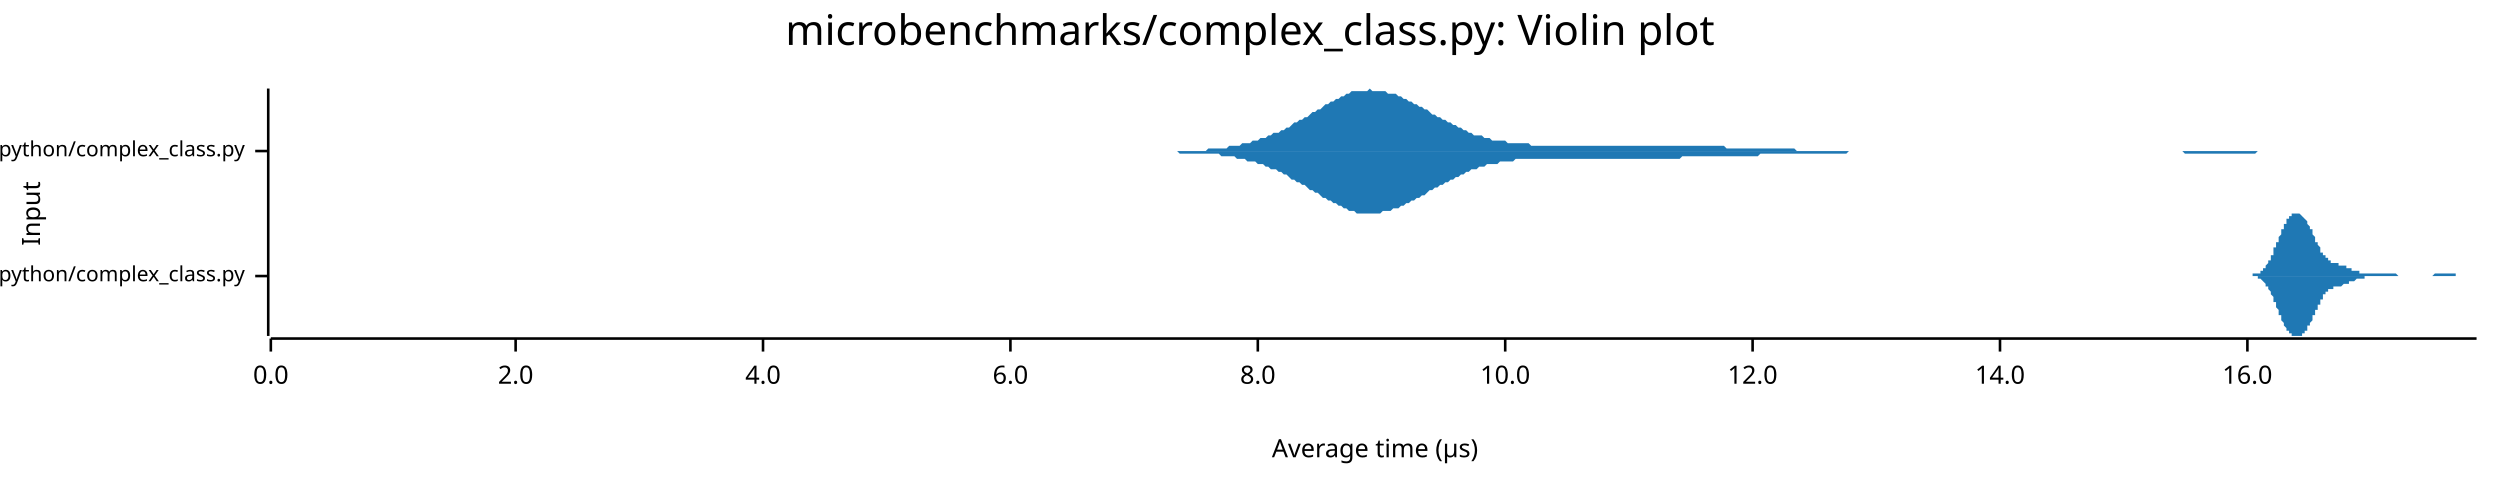
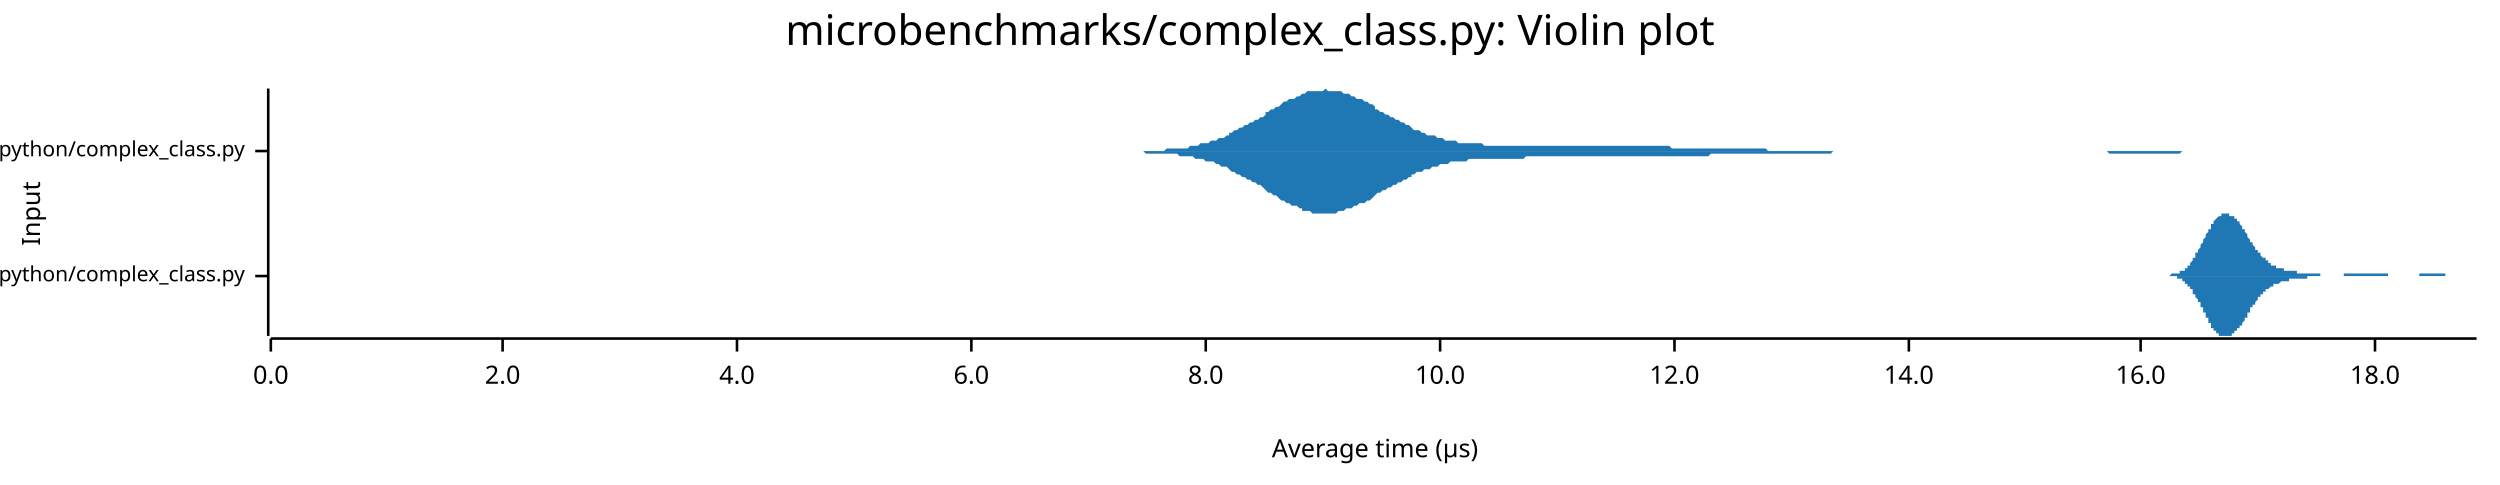
<svg xmlns="http://www.w3.org/2000/svg" width="960" height="186" viewBox="0 0 960 186">
  <text x="480" y="5" dy="0.76em" text-anchor="middle" font-family="sans-serif" font-size="16.129" opacity="1" fill="#000000">
microbenchmarks/complex_class.py: Violin plot
</text>
  <text x="8" y="82" dy="0.76em" text-anchor="middle" font-family="sans-serif" font-size="9.677" opacity="1" fill="#000000" transform="rotate(270, 8, 82)">
Input
</text>
  <text x="528" y="178" dy="-0.5ex" text-anchor="middle" font-family="sans-serif" font-size="9.677" opacity="1" fill="#000000">
Average time (µs)
</text>
  <polyline fill="none" opacity="1" stroke="#000000" stroke-width="1" points="103,34 103,129 " />
  <text x="94" y="106" dy="0.5ex" text-anchor="end" font-family="sans-serif" font-size="8.065" opacity="1" fill="#000000">
microbenchmarks/rustpython/complex_class.py
</text>
  <polyline fill="none" opacity="1" stroke="#000000" stroke-width="1" points="98,106 103,106 " />
  <text x="94" y="58" dy="0.5ex" text-anchor="end" font-family="sans-serif" font-size="8.065" opacity="1" fill="#000000">
microbenchmarks/cpython/complex_class.py
</text>
  <polyline fill="none" opacity="1" stroke="#000000" stroke-width="1" points="98,58 103,58 " />
  <polyline fill="none" opacity="1" stroke="#000000" stroke-width="1" points="104,130 951,130 " />
  <text x="104" y="140" dy="0.76em" text-anchor="middle" font-family="sans-serif" font-size="9.677" opacity="1" fill="#000000">
0.0
</text>
  <polyline fill="none" opacity="1" stroke="#000000" stroke-width="1" points="104,130 104,135 " />
-   <text x="198" y="140" dy="0.76em" text-anchor="middle" font-family="sans-serif" font-size="9.677" opacity="1" fill="#000000">
+   <text x="193" y="140" dy="0.76em" text-anchor="middle" font-family="sans-serif" font-size="9.677" opacity="1" fill="#000000">
2.0
</text>
-   <polyline fill="none" opacity="1" stroke="#000000" stroke-width="1" points="198,130 198,135 " />
-   <text x="293" y="140" dy="0.76em" text-anchor="middle" font-family="sans-serif" font-size="9.677" opacity="1" fill="#000000">
+   <polyline fill="none" opacity="1" stroke="#000000" stroke-width="1" points="193,130 193,135 " />
+   <text x="283" y="140" dy="0.76em" text-anchor="middle" font-family="sans-serif" font-size="9.677" opacity="1" fill="#000000">
4.0
</text>
-   <polyline fill="none" opacity="1" stroke="#000000" stroke-width="1" points="293,130 293,135 " />
-   <text x="388" y="140" dy="0.76em" text-anchor="middle" font-family="sans-serif" font-size="9.677" opacity="1" fill="#000000">
+   <polyline fill="none" opacity="1" stroke="#000000" stroke-width="1" points="283,130 283,135 " />
+   <text x="373" y="140" dy="0.76em" text-anchor="middle" font-family="sans-serif" font-size="9.677" opacity="1" fill="#000000">
6.0
</text>
-   <polyline fill="none" opacity="1" stroke="#000000" stroke-width="1" points="388,130 388,135 " />
-   <text x="483" y="140" dy="0.76em" text-anchor="middle" font-family="sans-serif" font-size="9.677" opacity="1" fill="#000000">
+   <polyline fill="none" opacity="1" stroke="#000000" stroke-width="1" points="373,130 373,135 " />
+   <text x="463" y="140" dy="0.76em" text-anchor="middle" font-family="sans-serif" font-size="9.677" opacity="1" fill="#000000">
8.0
</text>
-   <polyline fill="none" opacity="1" stroke="#000000" stroke-width="1" points="483,130 483,135 " />
-   <text x="578" y="140" dy="0.76em" text-anchor="middle" font-family="sans-serif" font-size="9.677" opacity="1" fill="#000000">
+   <polyline fill="none" opacity="1" stroke="#000000" stroke-width="1" points="463,130 463,135 " />
+   <text x="553" y="140" dy="0.76em" text-anchor="middle" font-family="sans-serif" font-size="9.677" opacity="1" fill="#000000">
10.0
</text>
-   <polyline fill="none" opacity="1" stroke="#000000" stroke-width="1" points="578,130 578,135 " />
-   <text x="673" y="140" dy="0.76em" text-anchor="middle" font-family="sans-serif" font-size="9.677" opacity="1" fill="#000000">
+   <polyline fill="none" opacity="1" stroke="#000000" stroke-width="1" points="553,130 553,135 " />
+   <text x="643" y="140" dy="0.76em" text-anchor="middle" font-family="sans-serif" font-size="9.677" opacity="1" fill="#000000">
12.0
</text>
-   <polyline fill="none" opacity="1" stroke="#000000" stroke-width="1" points="673,130 673,135 " />
-   <text x="768" y="140" dy="0.76em" text-anchor="middle" font-family="sans-serif" font-size="9.677" opacity="1" fill="#000000">
+   <polyline fill="none" opacity="1" stroke="#000000" stroke-width="1" points="643,130 643,135 " />
+   <text x="733" y="140" dy="0.76em" text-anchor="middle" font-family="sans-serif" font-size="9.677" opacity="1" fill="#000000">
14.0
</text>
-   <polyline fill="none" opacity="1" stroke="#000000" stroke-width="1" points="768,130 768,135 " />
-   <text x="863" y="140" dy="0.76em" text-anchor="middle" font-family="sans-serif" font-size="9.677" opacity="1" fill="#000000">
+   <polyline fill="none" opacity="1" stroke="#000000" stroke-width="1" points="733,130 733,135 " />
+   <text x="822" y="140" dy="0.76em" text-anchor="middle" font-family="sans-serif" font-size="9.677" opacity="1" fill="#000000">
16.0
</text>
-   <polyline fill="none" opacity="1" stroke="#000000" stroke-width="1" points="863,130 863,135 " />
-   <polygon opacity="1" fill="#1F78B4" points="862,106 862,106 862,106 862,106 862,106 863,106 863,106 863,106 863,106 863,106 863,106 864,106 864,106 864,106 864,106 864,106 865,106 865,106 865,106 865,106 865,105 865,105 866,105 866,105 866,105 866,105 866,105 867,105 867,105 867,105 867,105 867,105 867,105 868,105 868,105 868,104 868,104 868,104 868,104 869,104 869,104 869,104 869,103 869,103 870,103 870,103 870,103 870,102 870,102 870,102 871,101 871,101 871,101 871,101 871,100 872,100 872,100 872,99 872,99 872,98 872,98 873,98 873,97 873,97 873,96 873,96 873,95 874,95 874,95 874,94 874,94 874,93 875,93 875,92 875,92 875,91 875,91 875,91 876,90 876,90 876,89 876,89 876,88 876,88 877,88 877,87 877,87 877,87 877,86 878,86 878,86 878,85 878,85 878,85 878,84 879,84 879,84 879,84 879,84 879,83 880,83 880,83 880,83 880,83 880,83 880,82 881,82 881,82 881,82 881,82 881,82 881,82 882,82 882,82 882,82 882,82 882,82 883,82 883,82 883,82 883,82 883,82 883,82 884,83 884,83 884,83 884,83 884,83 884,83 885,84 885,84 885,84 885,84 885,84 886,85 886,85 886,85 886,86 886,86 886,86 887,87 887,87 887,87 887,88 887,88 888,88 888,89 888,89 888,89 888,90 888,90 889,91 889,91 889,91 889,92 889,92 889,93 890,93 890,93 890,94 890,94 890,94 891,95 891,95 891,96 891,96 891,96 891,97 892,97 892,97 892,97 892,98 892,98 892,98 893,98 893,99 893,99 893,99 893,99 894,99 894,100 894,100 894,100 894,100 894,100 895,100 895,100 895,101 895,101 895,101 896,101 896,101 896,101 896,101 896,101 896,101 897,101 897,101 897,101 897,101 897,101 897,101 898,101 898,102 898,102 898,102 898,102 899,102 899,102 899,102 899,102 899,102 899,102 900,102 900,102 900,102 900,102 900,102 901,102 901,102 901,102 901,103 901,103 901,103 902,103 902,103 902,103 902,103 902,103 902,103 903,103 903,103 903,103 903,103 903,104 904,104 904,104 904,104 904,104 904,104 904,104 905,104 905,104 905,104 905,104 905,104 905,104 906,104 906,104 906,105 906,105 906,105 907,105 907,105 907,105 907,105 907,105 907,105 908,105 908,105 908,105 908,105 908,105 909,105 909,105 909,105 909,105 909,105 909,105 910,105 910,105 910,105 910,105 910,105 910,105 911,105 911,105 911,105 911,105 911,105 912,105 912,105 912,105 912,105 912,105 912,105 913,105 913,105 913,105 913,105 913,105 913,105 914,105 914,105 914,105 914,105 914,105 915,105 915,105 915,105 915,105 915,105 915,105 916,105 916,105 916,105 916,105 916,105 917,105 917,105 917,105 917,105 917,105 917,105 918,105 918,105 918,105 918,105 918,105 918,105 919,105 919,105 919,105 919,105 919,105 920,105 920,105 920,105 920,105 920,105 920,105 921,106 921,106 921,106 921,106 921,106 921,106 922,106 922,106 922,106 922,106 922,106 923,106 923,106 923,106 923,106 923,106 923,106 924,106 924,106 924,106 924,106 924,106 925,106 925,106 925,106 925,106 925,106 925,106 926,106 926,106 926,106 926,106 926,106 926,106 927,106 927,106 927,106 927,106 927,106 928,106 928,106 928,106 928,106 928,106 928,106 929,106 929,106 929,106 929,106 929,106 930,106 930,106 930,106 930,106 930,106 930,106 931,106 931,106 931,106 931,106 931,106 931,106 932,106 932,106 932,106 932,106 932,106 933,106 933,106 933,106 933,106 933,106 933,106 934,106 934,106 934,106 934,106 934,106 934,106 935,105 935,105 935,105 935,105 935,105 936,105 936,105 936,105 936,105 936,105 936,105 937,105 937,105 937,105 937,105 937,105 938,105 938,105 938,105 938,105 938,105 938,105 939,105 939,105 939,105 939,105 939,105 939,105 940,105 940,105 940,105 940,105 940,105 941,105 941,105 941,105 941,105 941,105 941,105 942,105 942,105 942,105 942,105 942,105 942,105 943,105 943,105 943,106 943,106 943,106 944,106 944,106 944,106 944,106 944,106 944,106 945,106 945,106 945,106 945,106 945,106 946,106 946,106 946,106 946,106 946,106 946,106 947,106 947,106 947,106 947,106 947,106 947,106 948,106 948,106 948,106 948,106 948,106 949,106 949,106 949,106 949,106 949,106 949,106 950,106 950,106 950,106 950,106 950,106 951,106 951,106 862,106 " />
-   <polygon opacity="1" fill="#1F78B4" points="862,106 862,106 862,106 862,106 862,106 863,106 863,106 863,106 863,106 863,106 863,106 864,106 864,106 864,106 864,106 864,106 865,106 865,106 865,106 865,106 865,106 865,106 866,106 866,106 866,106 866,106 866,106 867,106 867,106 867,106 867,107 867,107 867,107 868,107 868,107 868,107 868,107 868,107 868,107 869,108 869,108 869,108 869,108 869,108 870,109 870,109 870,109 870,109 870,109 870,110 871,110 871,110 871,111 871,111 871,111 872,112 872,112 872,112 872,113 872,113 872,113 873,114 873,114 873,115 873,115 873,116 873,116 874,116 874,117 874,117 874,118 874,118 875,119 875,119 875,120 875,120 875,120 875,121 876,121 876,122 876,122 876,123 876,123 876,123 877,124 877,124 877,125 877,125 877,125 878,126 878,126 878,126 878,126 878,127 878,127 879,127 879,128 879,128 879,128 879,128 880,128 880,128 880,129 880,129 880,129 880,129 881,129 881,129 881,129 881,129 881,129 881,129 882,129 882,129 882,129 882,129 882,129 883,129 883,129 883,129 883,129 883,129 883,129 884,129 884,129 884,129 884,128 884,128 884,128 885,128 885,128 885,128 885,127 885,127 886,127 886,127 886,126 886,126 886,126 886,125 887,125 887,125 887,124 887,124 887,124 888,123 888,123 888,122 888,122 888,122 888,121 889,121 889,120 889,120 889,120 889,119 889,119 890,119 890,118 890,118 890,117 890,117 891,117 891,116 891,116 891,116 891,115 891,115 892,115 892,114 892,114 892,114 892,114 892,113 893,113 893,113 893,113 893,112 893,112 894,112 894,112 894,112 894,112 894,111 894,111 895,111 895,111 895,111 895,111 895,111 896,111 896,111 896,111 896,110 896,110 896,110 897,110 897,110 897,110 897,110 897,110 897,110 898,110 898,110 898,110 898,110 898,110 899,110 899,110 899,110 899,110 899,110 899,110 900,109 900,109 900,109 900,109 900,109 901,109 901,109 901,109 901,109 901,109 901,109 902,109 902,109 902,109 902,109 902,108 902,108 903,108 903,108 903,108 903,108 903,108 904,108 904,108 904,108 904,108 904,108 904,108 905,107 905,107 905,107 905,107 905,107 905,107 906,107 906,107 906,107 906,107 906,107 907,107 907,107 907,107 907,107 907,107 907,107 908,107 908,107 908,106 908,106 908,106 909,106 909,106 909,106 909,106 909,106 909,106 910,106 910,106 910,106 910,106 910,106 910,106 911,106 911,106 911,106 911,106 911,106 912,106 912,106 912,106 912,106 912,106 912,106 913,106 913,106 913,106 913,106 913,106 913,106 914,106 914,106 914,106 914,106 914,106 915,106 915,106 915,106 915,106 915,106 915,106 916,106 916,106 916,106 916,106 916,106 917,106 917,106 917,106 917,106 917,106 917,106 918,106 918,106 918,106 918,106 918,106 918,106 919,106 919,106 919,106 919,106 919,106 920,106 920,106 920,106 920,106 920,106 920,106 921,106 921,106 921,106 921,106 921,106 921,106 922,106 922,106 922,106 922,106 922,106 923,106 923,106 923,106 923,106 923,106 923,106 924,106 924,106 924,106 924,106 924,106 925,106 925,106 925,106 925,106 925,106 925,106 926,106 926,106 926,106 926,106 926,106 926,106 927,106 927,106 927,106 927,106 927,106 928,106 928,106 928,106 928,106 928,106 928,106 929,106 929,106 929,106 929,106 929,106 930,106 930,106 930,106 930,106 930,106 930,106 931,106 931,106 931,106 931,106 931,106 931,106 932,106 932,106 932,106 932,106 932,106 933,106 933,106 933,106 933,106 933,106 933,106 934,106 934,106 934,106 934,106 934,106 934,106 935,106 935,106 935,106 935,106 935,106 936,106 936,106 936,106 936,106 936,106 936,106 937,106 937,106 937,106 937,106 937,106 938,106 938,106 938,106 938,106 938,106 938,106 939,106 939,106 939,106 939,106 939,106 939,106 940,106 940,106 940,106 940,106 940,106 941,106 941,106 941,106 941,106 941,106 941,106 942,106 942,106 942,106 942,106 942,106 942,106 943,106 943,106 943,106 943,106 943,106 944,106 944,106 944,106 944,106 944,106 944,106 945,106 945,106 945,106 945,106 945,106 946,106 946,106 946,106 946,106 946,106 946,106 947,106 947,106 947,106 947,106 947,106 947,106 948,106 948,106 948,106 948,106 948,106 949,106 949,106 949,106 949,106 949,106 949,106 950,106 950,106 950,106 950,106 950,106 951,106 951,106 862,106 " />
-   <polygon opacity="1" fill="#1F78B4" points="427,58 428,58 429,58 430,58 431,58 432,58 433,58 434,58 435,58 436,58 437,58 438,58 439,58 440,58 441,58 442,58 443,58 444,58 445,58 446,58 447,58 448,58 449,58 450,58 451,58 452,58 453,58 454,58 455,58 456,58 457,58 458,58 459,58 460,58 461,58 462,58 463,58 464,57 465,57 466,57 467,57 468,57 469,57 470,57 471,57 471,57 472,56 473,56 474,56 475,56 476,56 477,55 478,55 479,55 480,55 481,54 482,54 483,54 484,53 485,53 486,53 487,52 488,52 489,51 490,51 491,51 492,50 493,50 494,49 495,49 496,48 497,47 498,47 499,46 500,46 501,45 502,45 503,44 504,43 505,43 506,42 507,42 508,41 509,40 510,40 511,39 512,39 513,38 514,38 515,37 516,37 517,36 517,36 518,36 519,35 520,35 521,35 522,35 523,35 524,35 525,35 526,34 527,35 528,35 529,35 530,35 531,35 532,35 533,36 534,36 535,36 536,36 537,37 538,37 539,38 540,38 541,39 542,39 543,40 544,40 545,41 546,41 547,42 548,42 549,43 550,44 551,44 552,45 553,45 554,46 555,46 556,47 557,47 558,48 559,48 560,49 561,49 562,50 563,50 563,50 564,51 565,51 566,52 567,52 568,52 569,52 570,53 571,53 572,53 573,54 574,54 575,54 576,54 577,54 578,54 579,55 580,55 581,55 582,55 583,55 584,55 585,55 586,55 587,55 588,56 589,56 590,56 591,56 592,56 593,56 594,56 595,56 596,56 597,56 598,56 599,56 600,56 601,56 602,56 603,56 604,56 605,56 606,56 607,56 608,56 609,56 609,56 610,56 611,56 612,56 613,56 614,56 615,56 616,56 617,56 618,56 619,56 620,56 621,56 622,56 623,56 624,56 625,56 626,56 627,56 628,56 629,56 630,56 631,56 632,56 633,56 634,56 635,56 636,56 637,56 638,56 639,56 640,56 641,56 642,56 643,56 644,56 645,56 646,56 647,56 648,56 649,56 650,56 651,56 652,56 653,56 654,56 655,56 655,56 656,56 657,56 658,56 659,56 660,56 661,56 662,56 663,57 664,57 665,57 666,57 667,57 668,57 669,57 670,57 671,57 672,57 673,57 674,57 675,57 676,57 677,57 678,57 679,57 680,57 681,57 682,57 683,57 684,57 685,57 686,57 687,57 688,57 689,57 690,58 691,58 692,58 693,58 694,58 695,58 696,58 697,58 698,58 699,58 700,58 701,58 701,58 702,58 703,58 704,58 705,58 706,58 707,58 708,58 709,58 710,58 711,58 712,58 713,58 714,58 715,58 716,58 717,58 718,58 719,58 720,58 721,58 722,58 723,58 724,58 725,58 726,58 727,58 728,58 729,58 730,58 731,58 732,58 733,58 734,58 735,58 736,58 737,58 738,58 739,58 740,58 741,58 742,58 743,58 744,58 745,58 746,58 747,58 747,58 748,58 749,58 750,58 751,58 752,58 753,58 754,58 755,58 756,58 757,58 758,58 759,58 760,58 761,58 762,58 763,58 764,58 765,58 766,58 767,58 768,58 769,58 770,58 771,58 772,58 773,58 774,58 775,58 776,58 777,58 778,58 779,58 780,58 781,58 782,58 783,58 784,58 785,58 786,58 787,58 788,58 789,58 790,58 791,58 792,58 793,58 793,58 794,58 795,58 796,58 797,58 798,58 799,58 800,58 801,58 802,58 803,58 804,58 805,58 806,58 807,58 808,58 809,58 810,58 811,58 812,58 813,58 814,58 815,58 816,58 817,58 818,58 819,58 820,58 821,58 822,58 823,58 824,58 825,58 826,58 827,58 828,58 829,58 830,58 831,58 832,58 833,58 834,58 835,58 836,58 837,58 838,58 839,58 839,58 840,58 841,58 842,58 843,58 844,58 845,58 846,58 847,58 848,58 849,58 850,58 851,58 852,58 853,58 854,58 855,58 856,58 857,58 858,58 859,58 860,58 861,58 862,58 863,58 864,58 865,58 866,58 867,58 868,58 869,58 870,58 871,58 872,58 873,58 874,58 875,58 876,58 877,58 878,58 879,58 880,58 881,58 882,58 883,58 884,58 885,58 885,58 886,58 887,58 888,58 889,58 890,58 891,58 892,58 893,58 894,58 895,58 896,58 897,58 898,58 899,58 900,58 901,58 902,58 903,58 904,58 905,58 906,58 907,58 908,58 909,58 910,58 911,58 912,58 913,58 914,58 915,58 916,58 916,58 427,58 " />
-   <polygon opacity="1" fill="#1F78B4" points="427,58 428,58 429,58 430,58 431,58 432,58 433,58 434,58 435,58 436,58 437,58 438,58 439,58 440,58 441,58 442,58 443,58 444,58 445,58 446,58 447,58 448,58 449,58 450,58 451,58 452,58 453,59 454,59 455,59 456,59 457,59 458,59 459,59 460,59 461,59 462,59 463,59 464,59 465,59 466,59 467,59 468,59 469,60 470,60 471,60 471,60 472,60 473,60 474,60 475,61 476,61 477,61 478,61 479,62 480,62 481,62 482,62 483,63 484,63 485,63 486,64 487,64 488,65 489,65 490,65 491,66 492,66 493,67 494,67 495,68 496,69 497,69 498,70 499,70 500,71 501,71 502,72 503,73 504,73 505,74 506,74 507,75 508,76 509,76 510,77 511,77 512,78 513,78 514,79 515,79 516,80 517,80 517,80 518,81 519,81 520,81 521,82 522,82 523,82 524,82 525,82 526,82 527,82 528,82 529,82 530,82 531,81 532,81 533,81 534,81 535,80 536,80 537,80 538,79 539,79 540,78 541,78 542,77 543,77 544,76 545,76 546,75 547,75 548,74 549,73 550,73 551,72 552,72 553,71 554,71 555,70 556,70 557,69 558,69 559,68 560,68 561,67 562,67 563,66 563,66 564,66 565,65 566,65 567,65 568,64 569,64 570,64 571,63 572,63 573,63 574,63 575,63 576,62 577,62 578,62 579,62 580,62 581,62 582,61 583,61 584,61 585,61 586,61 587,61 588,61 589,61 590,61 591,61 592,61 593,61 594,61 595,61 596,61 597,61 598,61 599,61 600,61 601,61 602,61 603,61 604,61 605,61 606,61 607,61 608,61 609,61 609,61 610,61 611,61 612,61 613,61 614,61 615,61 616,61 617,61 618,61 619,61 620,61 621,61 622,61 623,61 624,61 625,61 626,61 627,61 628,61 629,61 630,61 631,61 632,61 633,61 634,61 635,61 636,61 637,61 638,61 639,61 640,61 641,61 642,61 643,61 644,61 645,61 646,60 647,60 648,60 649,60 650,60 651,60 652,60 653,60 654,60 655,60 655,60 656,60 657,60 658,60 659,60 660,60 661,60 662,60 663,60 664,60 665,60 666,60 667,60 668,60 669,60 670,60 671,60 672,60 673,60 674,60 675,60 676,59 677,59 678,59 679,59 680,59 681,59 682,59 683,59 684,59 685,59 686,59 687,59 688,59 689,59 690,59 691,59 692,59 693,59 694,59 695,59 696,59 697,59 698,59 699,59 700,59 701,59 701,59 702,59 703,59 704,59 705,59 706,59 707,59 708,59 709,59 710,58 711,58 712,58 713,58 714,58 715,58 716,58 717,58 718,58 719,58 720,58 721,58 722,58 723,58 724,58 725,58 726,58 727,58 728,58 729,58 730,58 731,58 732,58 733,58 734,58 735,58 736,58 737,58 738,58 739,58 740,58 741,58 742,58 743,58 744,58 745,58 746,58 747,58 747,58 748,58 749,58 750,58 751,58 752,58 753,58 754,58 755,58 756,58 757,58 758,58 759,58 760,58 761,58 762,58 763,58 764,58 765,58 766,58 767,58 768,58 769,58 770,58 771,58 772,58 773,58 774,58 775,58 776,58 777,58 778,58 779,58 780,58 781,58 782,58 783,58 784,58 785,58 786,58 787,58 788,58 789,58 790,58 791,58 792,58 793,58 793,58 794,58 795,58 796,58 797,58 798,58 799,58 800,58 801,58 802,58 803,58 804,58 805,58 806,58 807,58 808,58 809,58 810,58 811,58 812,58 813,58 814,58 815,58 816,58 817,58 818,58 819,58 820,58 821,58 822,58 823,58 824,58 825,58 826,58 827,58 828,58 829,58 830,58 831,58 832,58 833,58 834,58 835,58 836,58 837,58 838,58 839,59 839,59 840,59 841,59 842,59 843,59 844,59 845,59 846,59 847,59 848,59 849,59 850,59 851,59 852,59 853,59 854,59 855,59 856,59 857,59 858,59 859,59 860,59 861,59 862,59 863,59 864,59 865,59 866,59 867,58 868,58 869,58 870,58 871,58 872,58 873,58 874,58 875,58 876,58 877,58 878,58 879,58 880,58 881,58 882,58 883,58 884,58 885,58 885,58 886,58 887,58 888,58 889,58 890,58 891,58 892,58 893,58 894,58 895,58 896,58 897,58 898,58 899,58 900,58 901,58 902,58 903,58 904,58 905,58 906,58 907,58 908,58 909,58 910,58 911,58 912,58 913,58 914,58 915,58 916,58 916,58 427,58 " />
+   <polyline fill="none" opacity="1" stroke="#000000" stroke-width="1" points="822,130 822,135 " />
+   <text x="912" y="140" dy="0.76em" text-anchor="middle" font-family="sans-serif" font-size="9.677" opacity="1" fill="#000000">
+ 18.0
+ </text>
+   <polyline fill="none" opacity="1" stroke="#000000" stroke-width="1" points="912,130 912,135 " />
+   <polygon opacity="1" fill="#1F78B4" points="830,106 830,106 830,106 831,106 831,106 831,106 831,106 832,106 832,106 832,106 832,106 833,106 833,106 833,106 833,106 834,105 834,105 834,105 834,105 834,105 835,105 835,105 835,105 835,105 836,105 836,105 836,105 836,105 837,105 837,105 837,104 837,104 838,104 838,104 838,104 838,104 839,104 839,103 839,103 839,103 840,103 840,103 840,102 840,102 841,102 841,101 841,101 841,101 842,100 842,100 842,100 842,99 842,99 843,99 843,98 843,98 843,97 844,97 844,96 844,96 844,96 845,95 845,95 845,94 845,94 846,93 846,93 846,92 846,92 847,91 847,91 847,90 847,90 848,89 848,89 848,88 848,88 849,88 849,87 849,87 849,86 849,86 850,86 850,85 850,85 850,85 851,84 851,84 851,84 851,84 852,83 852,83 852,83 852,83 853,83 853,82 853,82 853,82 854,82 854,82 854,82 854,82 855,82 855,82 855,82 855,82 856,82 856,82 856,82 856,82 856,83 857,83 857,83 857,83 857,83 858,83 858,84 858,84 858,84 859,84 859,85 859,85 859,85 860,85 860,86 860,86 860,86 861,87 861,87 861,88 861,88 862,88 862,89 862,89 862,89 863,90 863,90 863,91 863,91 863,91 864,92 864,92 864,93 864,93 865,93 865,94 865,94 865,94 866,95 866,95 866,96 866,96 867,96 867,97 867,97 867,97 868,97 868,98 868,98 868,98 869,99 869,99 869,99 869,99 870,99 870,100 870,100 870,100 871,100 871,100 871,101 871,101 871,101 872,101 872,101 872,101 872,102 873,102 873,102 873,102 873,102 874,102 874,102 874,102 874,103 875,103 875,103 875,103 875,103 876,103 876,103 876,103 876,103 877,103 877,103 877,104 877,104 878,104 878,104 878,104 878,104 878,104 879,104 879,104 879,104 879,104 880,104 880,104 880,104 880,104 881,104 881,104 881,104 881,104 882,104 882,105 882,105 882,105 883,105 883,105 883,105 883,105 884,105 884,105 884,105 884,105 885,105 885,105 885,105 885,105 885,105 886,105 886,105 886,105 886,105 887,105 887,105 887,105 887,105 888,105 888,105 888,105 888,105 889,105 889,105 889,105 889,105 890,105 890,105 890,105 890,105 891,105 891,105 891,105 891,106 892,106 892,106 892,106 892,106 892,106 893,106 893,106 893,106 893,106 894,106 894,106 894,106 894,106 895,106 895,106 895,106 895,106 896,106 896,106 896,106 896,106 897,106 897,106 897,106 897,106 898,106 898,106 898,106 898,106 899,106 899,106 899,106 899,106 900,106 900,105 900,105 900,105 900,105 901,105 901,105 901,105 901,105 902,105 902,105 902,105 902,105 903,105 903,105 903,105 903,105 904,105 904,105 904,105 904,105 905,105 905,105 905,105 905,105 906,105 906,105 906,105 906,105 907,105 907,105 907,105 907,105 907,105 908,105 908,105 908,105 908,105 909,105 909,105 909,105 909,105 910,105 910,105 910,105 910,105 911,105 911,105 911,105 911,105 912,105 912,105 912,105 912,105 913,105 913,105 913,105 913,105 914,105 914,105 914,105 914,105 914,105 915,105 915,105 915,105 915,105 916,105 916,105 916,105 916,105 917,105 917,105 917,106 917,106 918,106 918,106 918,106 918,106 919,106 919,106 919,106 919,106 920,106 920,106 920,106 920,106 921,106 921,106 921,106 921,106 921,106 922,106 922,106 922,106 922,106 923,106 923,106 923,106 923,106 924,106 924,106 924,106 924,106 925,106 925,106 925,106 925,106 926,106 926,106 926,106 926,106 927,106 927,106 927,106 927,106 928,106 928,106 928,106 928,106 929,106 929,106 929,106 929,105 929,105 930,105 930,105 930,105 930,105 931,105 931,105 931,105 931,105 932,105 932,105 932,105 932,105 933,105 933,105 933,105 933,105 934,105 934,105 934,105 934,105 935,105 935,105 935,105 935,105 936,105 936,105 936,105 936,105 936,105 937,105 937,105 937,105 937,105 938,105 938,105 938,105 938,105 939,105 939,105 939,105 939,106 940,106 940,106 940,106 940,106 941,106 941,106 941,106 941,106 942,106 942,106 942,106 942,106 943,106 943,106 943,106 943,106 943,106 944,106 944,106 944,106 944,106 945,106 945,106 945,106 945,106 946,106 946,106 946,106 946,106 947,106 947,106 947,106 947,106 948,106 948,106 948,106 948,106 949,106 949,106 949,106 949,106 950,106 950,106 950,106 950,106 951,106 951,106 830,106 " />
+   <polygon opacity="1" fill="#1F78B4" points="830,106 830,106 830,106 831,106 831,106 831,106 831,106 832,106 832,106 832,106 832,106 833,106 833,106 833,106 833,106 834,106 834,106 834,106 834,106 834,106 835,106 835,106 835,106 835,106 836,106 836,107 836,107 836,107 837,107 837,107 837,107 837,107 838,107 838,107 838,108 838,108 839,108 839,108 839,108 839,109 840,109 840,109 840,109 840,110 841,110 841,110 841,110 841,111 842,111 842,111 842,112 842,112 842,113 843,113 843,113 843,114 843,114 844,115 844,115 844,116 844,116 845,116 845,117 845,117 845,118 846,118 846,119 846,119 846,120 847,120 847,121 847,121 847,122 848,122 848,123 848,123 848,124 849,124 849,124 849,125 849,125 849,126 850,126 850,126 850,127 850,127 851,127 851,127 851,128 851,128 852,128 852,128 852,129 852,129 853,129 853,129 853,129 853,129 854,129 854,129 854,129 854,129 855,129 855,129 855,129 855,129 856,129 856,129 856,129 856,129 856,129 857,129 857,129 857,129 857,128 858,128 858,128 858,128 858,127 859,127 859,127 859,127 859,126 860,126 860,126 860,125 860,125 861,125 861,124 861,124 861,124 862,123 862,123 862,122 862,122 863,122 863,121 863,121 863,120 863,120 864,120 864,119 864,119 864,118 865,118 865,118 865,117 865,117 866,117 866,116 866,116 866,116 867,115 867,115 867,115 867,114 868,114 868,114 868,114 868,113 869,113 869,113 869,113 869,112 870,112 870,112 870,112 870,111 871,111 871,111 871,111 871,111 871,111 872,110 872,110 872,110 872,110 873,110 873,110 873,110 873,109 874,109 874,109 874,109 874,109 875,109 875,109 875,109 875,109 876,108 876,108 876,108 876,108 877,108 877,108 877,108 877,108 878,108 878,108 878,108 878,108 878,108 879,108 879,107 879,107 879,107 880,107 880,107 880,107 880,107 881,107 881,107 881,107 881,107 882,107 882,107 882,107 882,107 883,107 883,107 883,107 883,107 884,107 884,107 884,107 884,107 885,107 885,107 885,107 885,107 885,107 886,107 886,106 886,106 886,106 887,106 887,106 887,106 887,106 888,106 888,106 888,106 888,106 889,106 889,106 889,106 889,106 890,106 890,106 890,106 890,106 891,106 891,106 891,106 891,106 892,106 892,106 892,106 892,106 892,106 893,106 893,106 893,106 893,106 894,106 894,106 894,106 894,106 895,106 895,106 895,106 895,106 896,106 896,106 896,106 896,106 897,106 897,106 897,106 897,106 898,106 898,106 898,106 898,106 899,106 899,106 899,106 899,106 900,106 900,106 900,106 900,106 900,106 901,106 901,106 901,106 901,106 902,106 902,106 902,106 902,106 903,106 903,106 903,106 903,106 904,106 904,106 904,106 904,106 905,106 905,106 905,106 905,106 906,106 906,106 906,106 906,106 907,106 907,106 907,106 907,106 907,106 908,106 908,106 908,106 908,106 909,106 909,106 909,106 909,106 910,106 910,106 910,106 910,106 911,106 911,106 911,106 911,106 912,106 912,106 912,106 912,106 913,106 913,106 913,106 913,106 914,106 914,106 914,106 914,106 914,106 915,106 915,106 915,106 915,106 916,106 916,106 916,106 916,106 917,106 917,106 917,106 917,106 918,106 918,106 918,106 918,106 919,106 919,106 919,106 919,106 920,106 920,106 920,106 920,106 921,106 921,106 921,106 921,106 921,106 922,106 922,106 922,106 922,106 923,106 923,106 923,106 923,106 924,106 924,106 924,106 924,106 925,106 925,106 925,106 925,106 926,106 926,106 926,106 926,106 927,106 927,106 927,106 927,106 928,106 928,106 928,106 928,106 929,106 929,106 929,106 929,106 929,106 930,106 930,106 930,106 930,106 931,106 931,106 931,106 931,106 932,106 932,106 932,106 932,106 933,106 933,106 933,106 933,106 934,106 934,106 934,106 934,106 935,106 935,106 935,106 935,106 936,106 936,106 936,106 936,106 936,106 937,106 937,106 937,106 937,106 938,106 938,106 938,106 938,106 939,106 939,106 939,106 939,106 940,106 940,106 940,106 940,106 941,106 941,106 941,106 941,106 942,106 942,106 942,106 942,106 943,106 943,106 943,106 943,106 943,106 944,106 944,106 944,106 944,106 945,106 945,106 945,106 945,106 946,106 946,106 946,106 946,106 947,106 947,106 947,106 947,106 948,106 948,106 948,106 948,106 949,106 949,106 949,106 949,106 950,106 950,106 950,106 950,106 951,106 951,106 830,106 " />
+   <polygon opacity="1" fill="#1F78B4" points="421,58 422,58 423,58 424,58 425,58 426,58 427,58 428,58 429,58 429,58 430,58 431,58 432,58 433,58 434,58 435,58 436,58 437,58 438,58 439,58 440,58 441,58 442,58 443,58 443,58 444,58 445,58 446,58 447,58 448,57 449,57 450,57 451,57 452,57 453,57 454,57 455,57 456,57 457,56 458,56 458,56 459,56 460,56 461,55 462,55 463,55 464,55 465,54 466,54 467,54 468,53 469,53 470,53 471,52 472,52 472,51 473,51 474,50 475,50 476,49 477,49 478,48 479,48 480,47 481,47 482,46 483,46 484,45 485,45 486,44 486,43 487,43 488,42 489,42 490,41 491,41 492,40 493,39 494,39 495,38 496,38 497,38 498,37 499,37 500,36 500,36 501,36 502,35 503,35 504,35 505,35 506,35 507,35 508,35 509,34 510,35 511,35 512,35 513,35 514,35 514,35 515,35 516,36 517,36 518,36 519,37 520,37 521,38 522,38 523,38 524,39 525,39 526,40 527,40 528,41 528,42 529,42 530,43 531,43 532,44 533,44 534,45 535,45 536,46 537,46 538,47 539,47 540,48 541,48 542,49 542,49 543,50 544,50 545,50 546,51 547,51 548,52 549,52 550,52 551,52 552,53 553,53 554,53 555,54 556,54 556,54 557,54 558,54 559,54 560,55 561,55 562,55 563,55 564,55 565,55 566,55 567,55 568,55 569,55 570,56 570,56 571,56 572,56 573,56 574,56 575,56 576,56 577,56 578,56 579,56 580,56 581,56 582,56 583,56 584,56 584,56 585,56 586,56 587,56 588,56 589,56 590,56 591,56 592,56 593,56 594,56 595,56 596,56 597,56 598,56 598,56 599,56 600,56 601,56 602,56 603,56 604,56 605,56 606,56 607,56 608,56 609,56 610,56 611,56 612,56 612,56 613,56 614,56 615,56 616,56 617,56 618,56 619,56 620,56 621,56 622,56 623,56 624,56 625,56 626,56 626,56 627,56 628,56 629,56 630,56 631,56 632,56 633,56 634,56 635,56 636,56 637,56 638,56 639,56 640,56 640,56 641,56 642,57 643,57 644,57 645,57 646,57 647,57 648,57 649,57 650,57 651,57 652,57 653,57 654,57 655,57 655,57 656,57 657,57 658,57 659,57 660,57 661,57 662,57 663,57 664,57 665,57 666,57 667,57 668,57 669,57 669,57 670,57 671,57 672,57 673,57 674,57 675,57 676,57 677,57 678,57 679,58 680,58 681,58 682,58 683,58 683,58 684,58 685,58 686,58 687,58 688,58 689,58 690,58 691,58 692,58 693,58 694,58 695,58 696,58 697,58 697,58 698,58 699,58 700,58 701,58 702,58 703,58 704,58 705,58 706,58 707,58 708,58 709,58 710,58 711,58 711,58 712,58 713,58 714,58 715,58 716,58 717,58 718,58 719,58 720,58 721,58 722,58 723,58 724,58 725,58 725,58 726,58 727,58 728,58 729,58 730,58 731,58 732,58 733,58 734,58 735,58 736,58 737,58 738,58 739,58 739,58 740,58 741,58 742,58 743,58 744,58 745,58 746,58 747,58 748,58 749,58 750,58 751,58 752,58 753,58 753,58 754,58 755,58 756,58 757,58 758,58 759,58 760,58 761,58 762,58 763,58 764,58 765,58 766,58 767,58 767,58 768,58 769,58 770,58 771,58 772,58 773,58 774,58 775,58 776,58 777,58 778,58 779,58 780,58 781,58 781,58 782,58 783,58 784,58 785,58 786,58 787,58 788,58 789,58 790,58 791,58 792,58 793,58 794,58 795,58 795,58 796,58 797,58 798,58 799,58 800,58 801,58 802,58 803,58 804,58 805,58 806,58 807,58 808,58 809,58 809,58 810,58 811,58 812,58 813,58 814,58 815,58 816,58 817,58 818,58 819,58 820,58 821,58 822,58 823,58 823,58 824,58 825,58 826,58 827,58 828,58 829,58 830,58 831,58 832,58 833,58 834,58 835,58 836,58 837,58 838,58 838,58 839,58 840,58 841,58 842,58 843,58 844,58 845,58 846,58 847,58 848,58 849,58 850,58 851,58 852,58 852,58 853,58 854,58 855,58 856,58 857,58 858,58 859,58 860,58 861,58 862,58 863,58 864,58 865,58 866,58 866,58 867,58 868,58 869,58 870,58 871,58 872,58 873,58 874,58 875,58 876,58 877,58 878,58 879,58 880,58 880,58 881,58 882,58 883,58 884,58 885,58 886,58 887,58 887,58 421,58 " />
+   <polygon opacity="1" fill="#1F78B4" points="421,58 422,58 423,58 424,58 425,58 426,58 427,58 428,58 429,58 429,58 430,58 431,58 432,58 433,58 434,58 435,58 436,58 437,58 438,58 439,58 440,59 441,59 442,59 443,59 443,59 444,59 445,59 446,59 447,59 448,59 449,59 450,59 451,59 452,59 453,60 454,60 455,60 456,60 457,60 458,60 458,60 459,61 460,61 461,61 462,61 463,62 464,62 465,62 466,62 467,63 468,63 469,64 470,64 471,64 472,65 472,65 473,66 474,66 475,67 476,67 477,68 478,68 479,69 480,69 481,70 482,70 483,71 484,71 485,72 486,73 486,73 487,74 488,74 489,75 490,75 491,76 492,77 493,77 494,78 495,78 496,79 497,79 498,79 499,80 500,80 500,81 501,81 502,81 503,81 504,82 505,82 506,82 507,82 508,82 509,82 510,82 511,82 512,82 513,82 514,81 514,81 515,81 516,81 517,80 518,80 519,80 520,79 521,79 522,78 523,78 524,78 525,77 526,77 527,76 528,75 528,75 529,74 530,74 531,73 532,73 533,72 534,72 535,71 536,71 537,70 538,70 539,69 540,69 541,68 542,68 542,67 543,67 544,66 545,66 546,66 547,65 548,65 549,65 550,64 551,64 552,64 553,63 554,63 555,63 556,63 556,63 557,62 558,62 559,62 560,62 561,62 562,62 563,62 564,61 565,61 566,61 567,61 568,61 569,61 570,61 570,61 571,61 572,61 573,61 574,61 575,61 576,61 577,61 578,61 579,61 580,61 581,61 582,61 583,61 584,61 584,61 585,61 586,60 587,60 588,60 589,60 590,60 591,60 592,60 593,60 594,60 595,60 596,60 597,60 598,60 598,60 599,60 600,60 601,60 602,60 603,60 604,60 605,60 606,60 607,60 608,60 609,60 610,60 611,60 612,60 612,60 613,60 614,60 615,60 616,60 617,60 618,60 619,60 620,60 621,60 622,60 623,60 624,60 625,60 626,60 626,60 627,60 628,60 629,60 630,60 631,60 632,60 633,60 634,60 635,60 636,60 637,60 638,60 639,60 640,60 640,60 641,60 642,60 643,60 644,60 645,60 646,60 647,60 648,60 649,60 650,60 651,60 652,60 653,60 654,60 655,60 655,60 656,60 657,59 658,59 659,59 660,59 661,59 662,59 663,59 664,59 665,59 666,59 667,59 668,59 669,59 669,59 670,59 671,59 672,59 673,59 674,59 675,59 676,59 677,59 678,59 679,59 680,59 681,59 682,59 683,59 683,59 684,59 685,59 686,59 687,59 688,59 689,59 690,59 691,59 692,59 693,59 694,59 695,59 696,59 697,59 697,59 698,59 699,59 700,59 701,59 702,59 703,59 704,58 705,58 706,58 707,58 708,58 709,58 710,58 711,58 711,58 712,58 713,58 714,58 715,58 716,58 717,58 718,58 719,58 720,58 721,58 722,58 723,58 724,58 725,58 725,58 726,58 727,58 728,58 729,58 730,58 731,58 732,58 733,58 734,58 735,58 736,58 737,58 738,58 739,58 739,58 740,58 741,58 742,58 743,58 744,58 745,58 746,58 747,58 748,58 749,58 750,58 751,58 752,58 753,58 753,58 754,58 755,58 756,58 757,58 758,58 759,58 760,58 761,58 762,58 763,58 764,58 765,58 766,58 767,58 767,58 768,58 769,58 770,58 771,58 772,58 773,58 774,58 775,58 776,58 777,58 778,58 779,58 780,58 781,58 781,58 782,58 783,58 784,58 785,58 786,58 787,58 788,58 789,58 790,58 791,58 792,58 793,58 794,58 795,58 795,58 796,58 797,58 798,58 799,58 800,58 801,58 802,58 803,58 804,58 805,58 806,58 807,58 808,58 809,58 809,58 810,59 811,59 812,59 813,59 814,59 815,59 816,59 817,59 818,59 819,59 820,59 821,59 822,59 823,59 823,59 824,59 825,59 826,59 827,59 828,59 829,59 830,59 831,59 832,59 833,59 834,59 835,59 836,59 837,59 838,58 838,58 839,58 840,58 841,58 842,58 843,58 844,58 845,58 846,58 847,58 848,58 849,58 850,58 851,58 852,58 852,58 853,58 854,58 855,58 856,58 857,58 858,58 859,58 860,58 861,58 862,58 863,58 864,58 865,58 866,58 866,58 867,58 868,58 869,58 870,58 871,58 872,58 873,58 874,58 875,58 876,58 877,58 878,58 879,58 880,58 880,58 881,58 882,58 883,58 884,58 885,58 886,58 887,58 887,58 421,58 " />
</svg>
